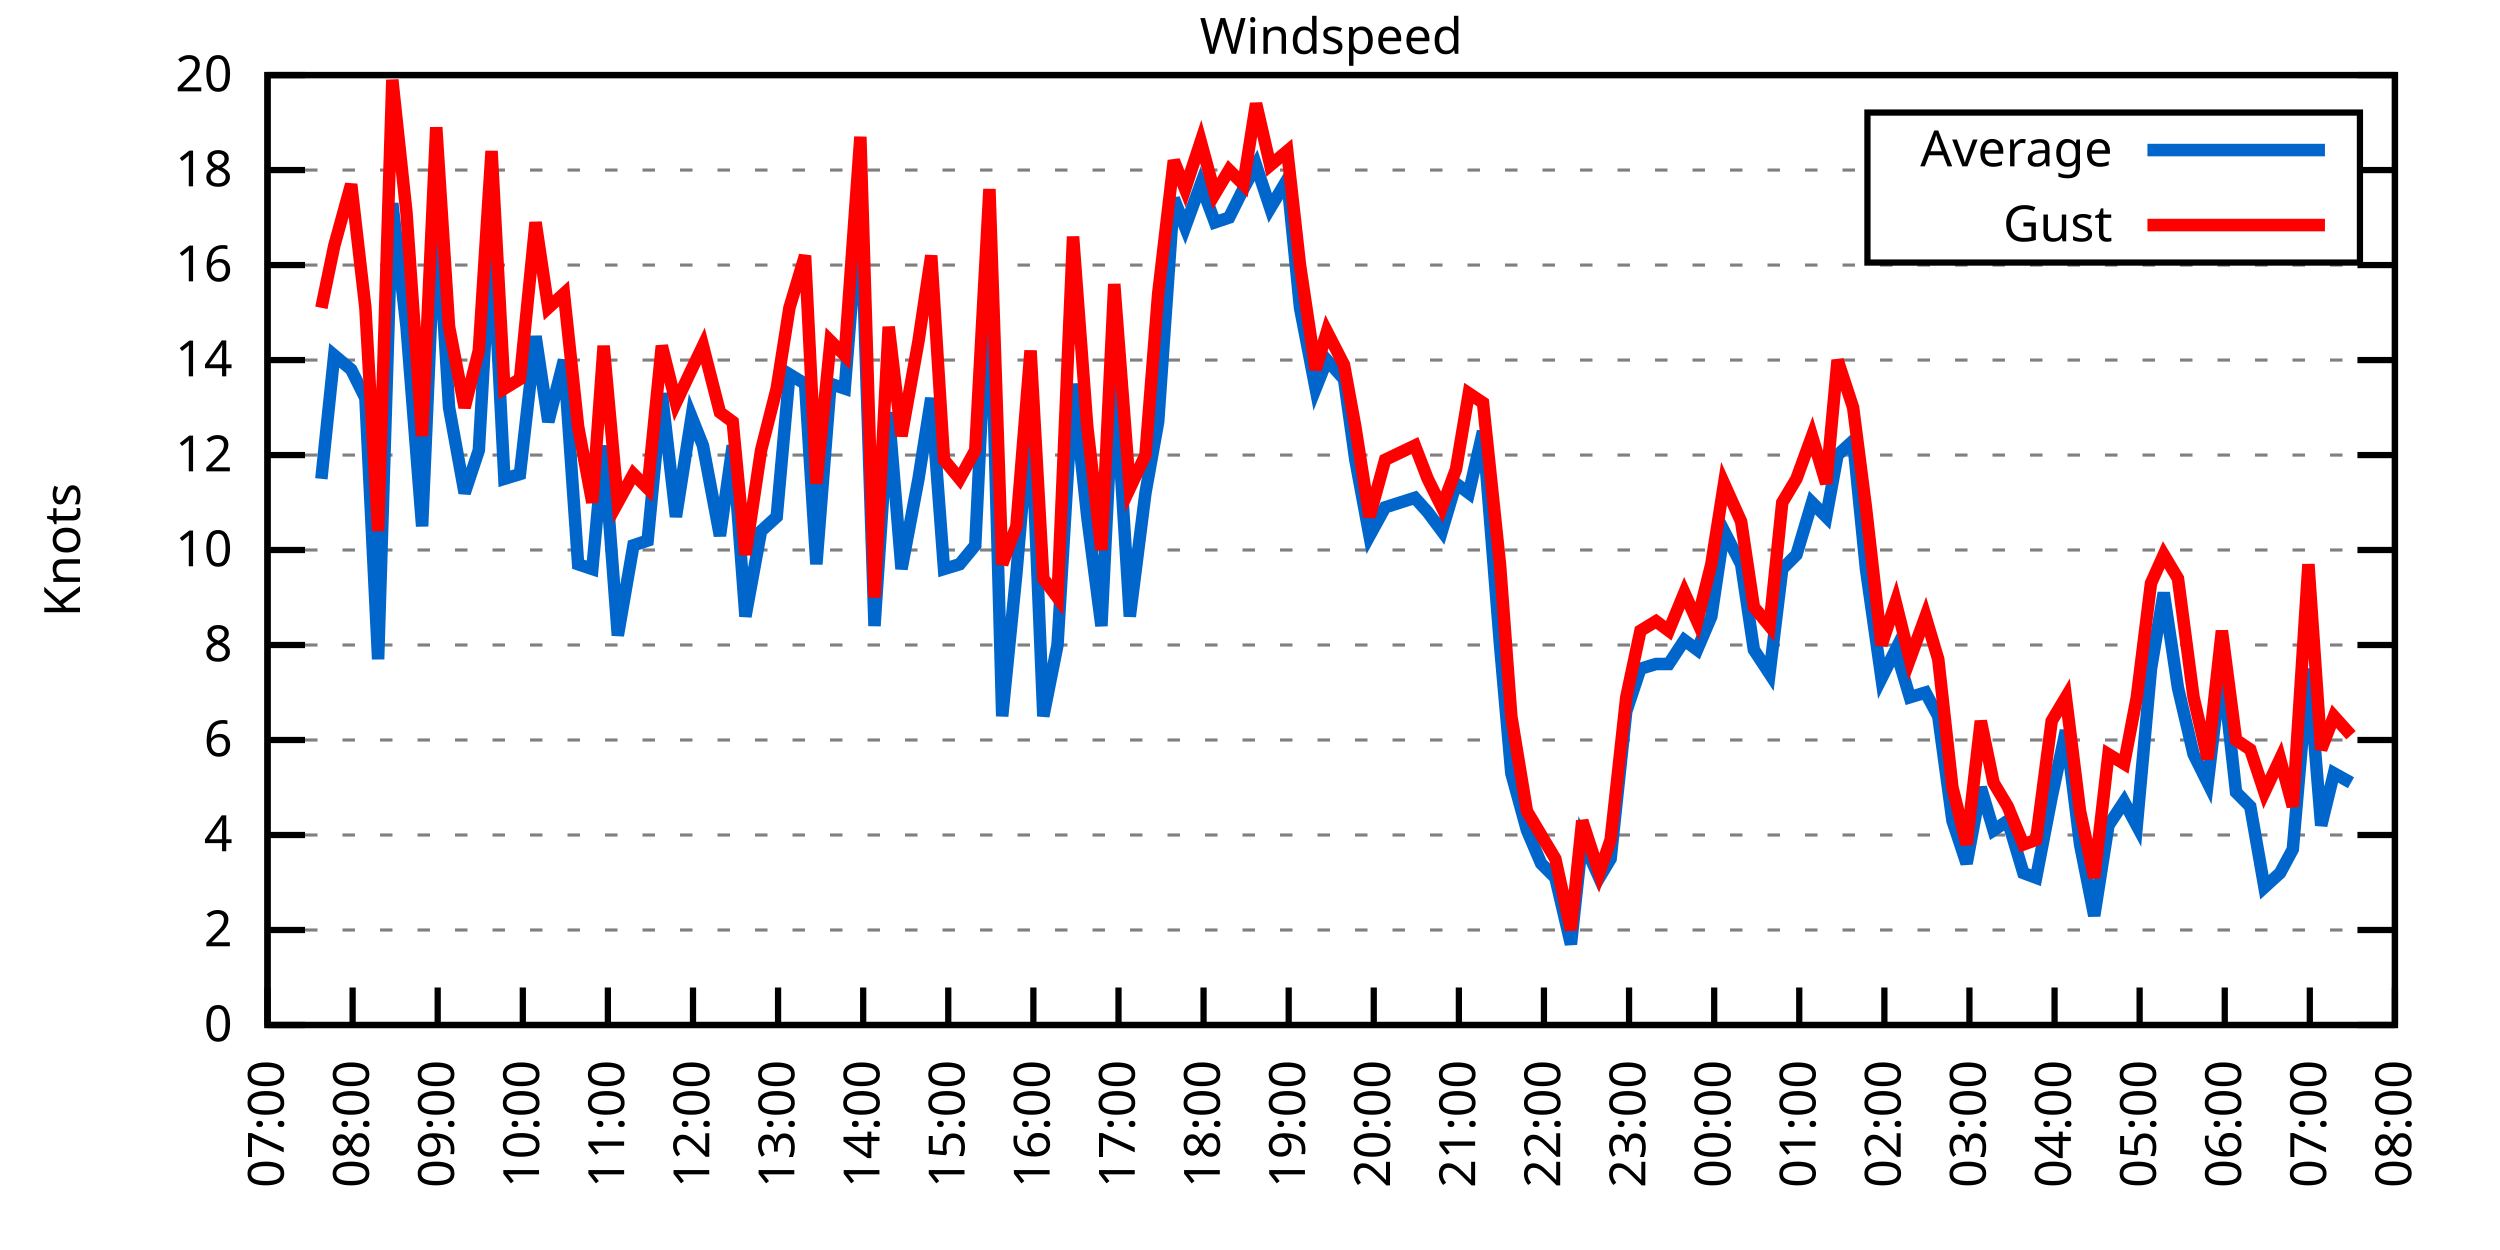
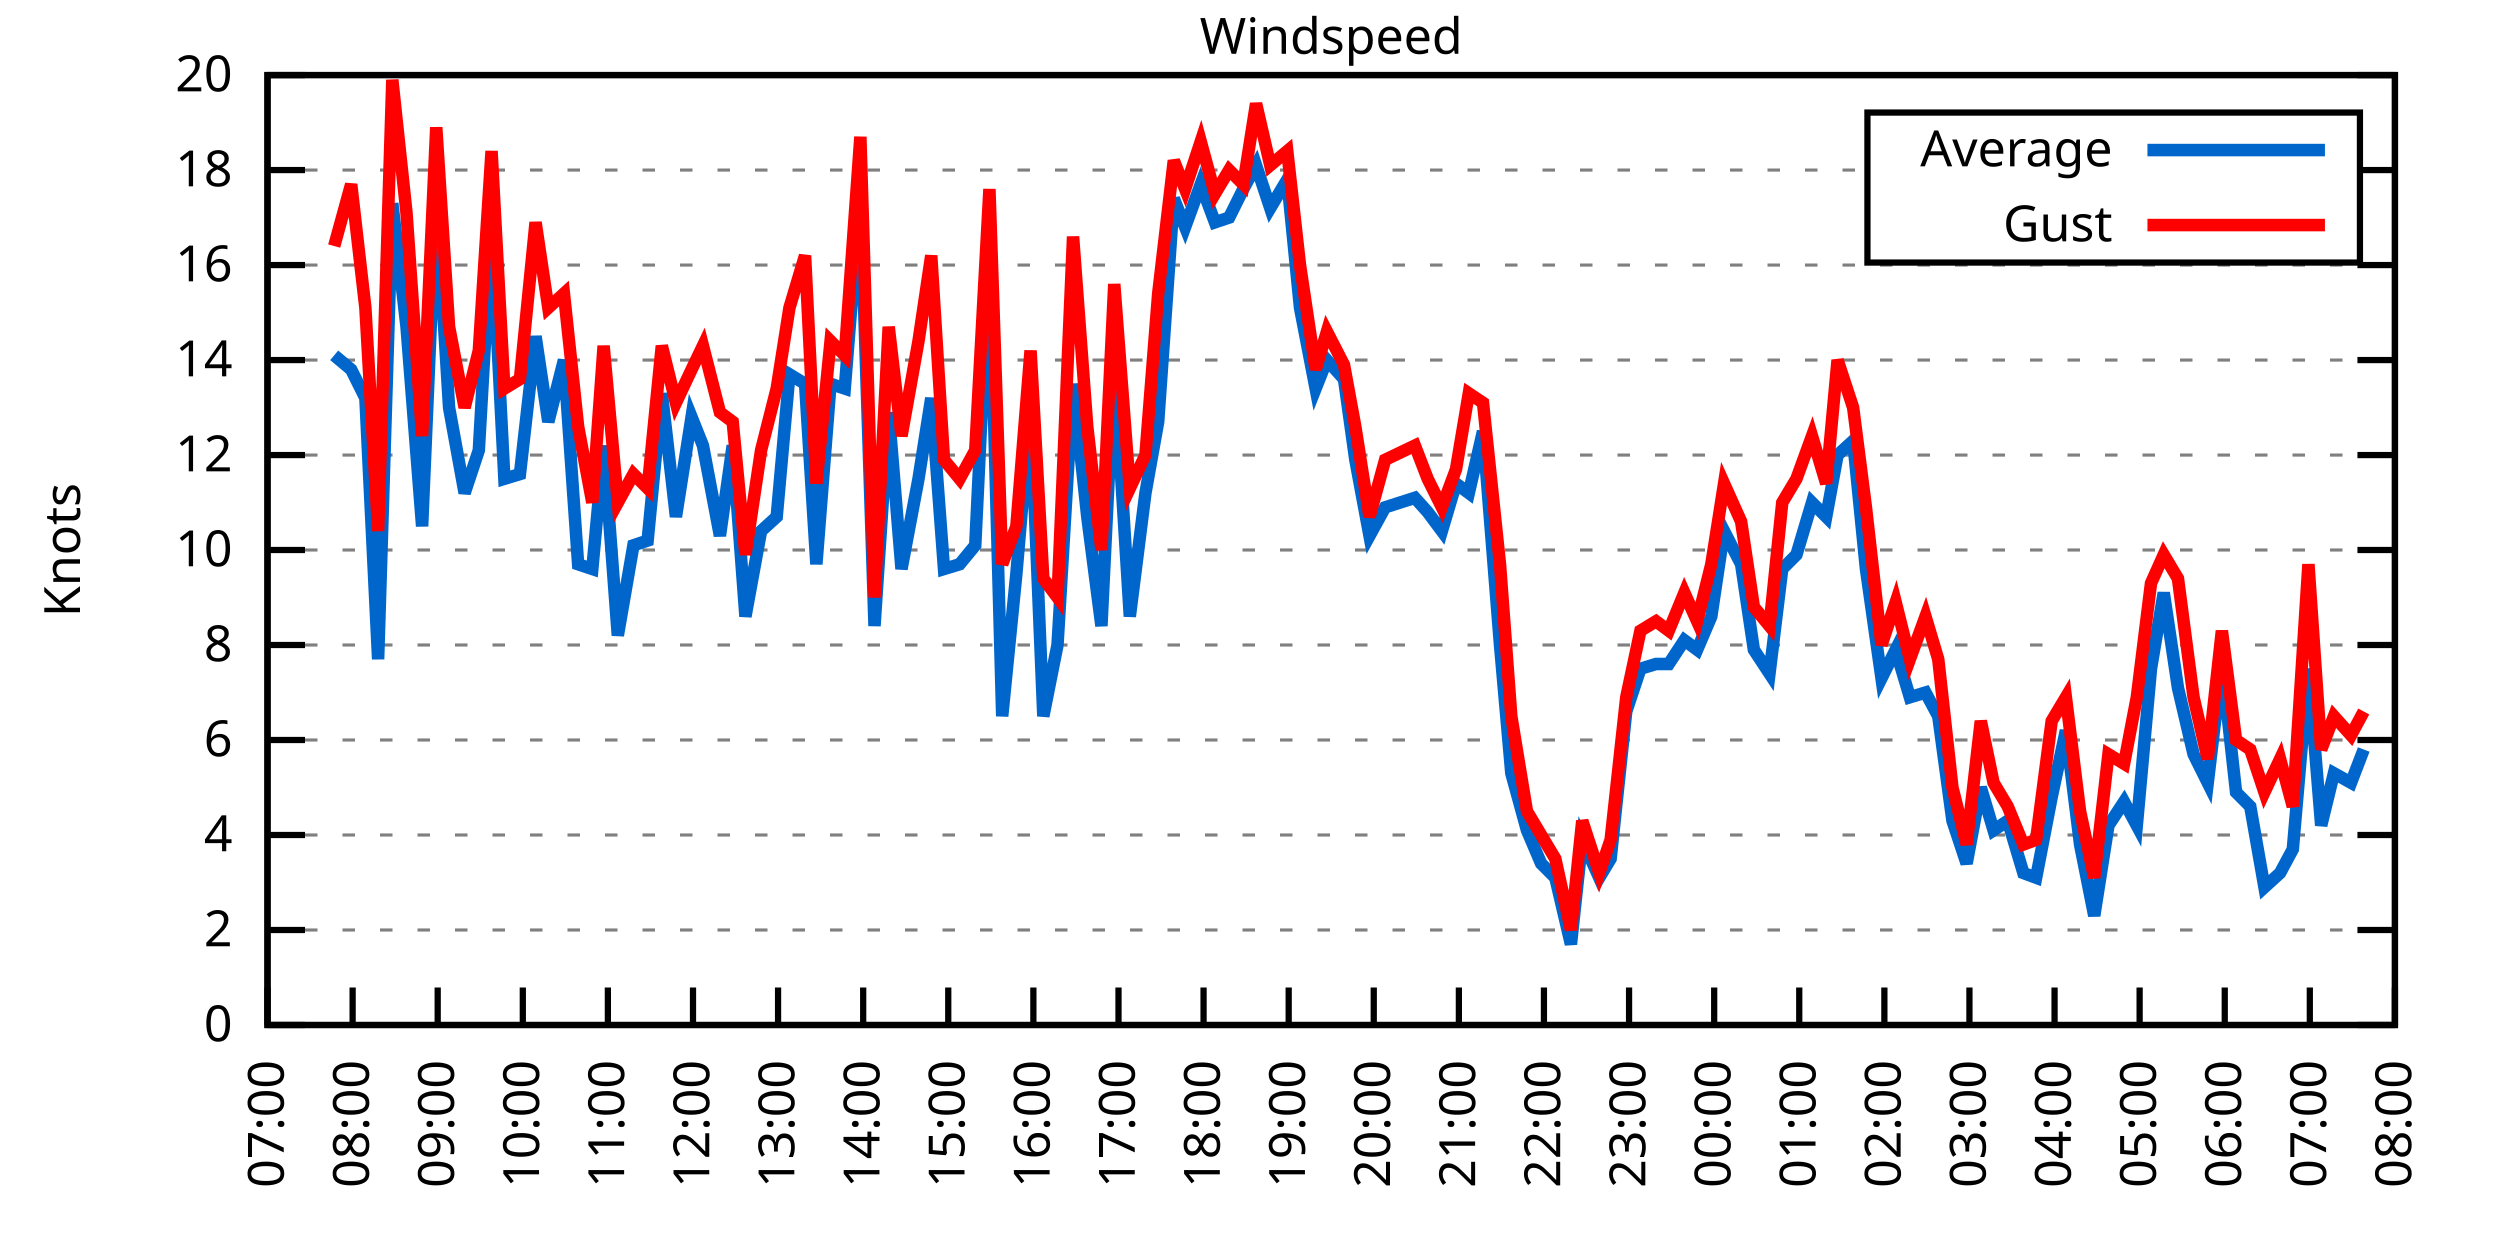
<svg xmlns="http://www.w3.org/2000/svg" xmlns:xlink="http://www.w3.org/1999/xlink" width="400" height="200" viewBox="0 0 400 200">
  <g id="gnuplot_canvas">
    <rect x="0" y="0" width="400" height="200" fill="none" />
    <defs>
      <circle id="gpDot" r="0.5" stroke-width="0.5" stroke="currentColor" />
      <path id="gpPt0" stroke-width="0.333" stroke="currentColor" d="M-1,0 h2 M0,-1 v2" />
      <path id="gpPt1" stroke-width="0.333" stroke="currentColor" d="M-1,-1 L1,1 M1,-1 L-1,1" />
      <path id="gpPt2" stroke-width="0.333" stroke="currentColor" d="M-1,0 L1,0 M0,-1 L0,1 M-1,-1 L1,1 M-1,1 L1,-1" />
      <rect id="gpPt3" stroke-width="0.333" stroke="currentColor" x="-1" y="-1" width="2" height="2" />
      <rect id="gpPt4" stroke-width="0.333" stroke="currentColor" fill="currentColor" x="-1" y="-1" width="2" height="2" />
      <circle id="gpPt5" stroke-width="0.333" stroke="currentColor" cx="0" cy="0" r="1" />
      <use xlink:href="#gpPt5" id="gpPt6" fill="currentColor" stroke="none" />
      <path id="gpPt7" stroke-width="0.333" stroke="currentColor" d="M0,-1.33 L-1.33,0.67 L1.33,0.67 z" />
      <use xlink:href="#gpPt7" id="gpPt8" fill="currentColor" stroke="none" />
      <use xlink:href="#gpPt7" id="gpPt9" stroke="currentColor" transform="rotate(180)" />
      <use xlink:href="#gpPt9" id="gpPt10" fill="currentColor" stroke="none" />
      <use xlink:href="#gpPt3" id="gpPt11" stroke="currentColor" transform="rotate(45)" />
      <use xlink:href="#gpPt11" id="gpPt12" fill="currentColor" stroke="none" />
      <path id="gpPt13" stroke-width="0.333" stroke="currentColor" d="M0,1.330 L1.265,0.411 L0.782,-1.067 L-0.782,-1.076 L-1.265,0.411 z" />
      <use xlink:href="#gpPt13" id="gpPt14" fill="currentColor" stroke="none" />
      <filter id="textbox" filterUnits="objectBoundingBox" x="0" y="0" height="1" width="1">
        <feFlood flood-color="white" flood-opacity="1" result="bgnd" />
        <feComposite in="SourceGraphic" in2="bgnd" operator="atop" />
      </filter>
      <filter id="greybox" filterUnits="objectBoundingBox" x="0" y="0" height="1" width="1">
        <feFlood flood-color="lightgrey" flood-opacity="1" result="grey" />
        <feComposite in="SourceGraphic" in2="grey" operator="atop" />
      </filter>
    </defs>
    <g fill="none" color="white" stroke="currentColor" stroke-width="1.00" stroke-linecap="butt" stroke-linejoin="miter">
</g>
    <g fill="none" color="black" stroke="currentColor" stroke-width="1.00" stroke-linecap="butt" stroke-linejoin="miter">
      <g stroke="none" shape-rendering="crispEdges">
        <polygon fill="rgb(255, 255, 255)" points="42.80,164.00 383.18,164.00 383.18,12.02 42.80,12.02 " />
      </g>
    </g>
    <g fill="none" color="black" stroke="currentColor" stroke-width="1.00" stroke-linecap="butt" stroke-linejoin="miter">
</g>
    <g fill="none" color="black" stroke="black" stroke-width="0.50" stroke-linecap="butt" stroke-linejoin="miter">
</g>
    <g fill="none" color="gray" stroke="currentColor" stroke-width="0.50" stroke-linecap="butt" stroke-linejoin="miter">
      <path stroke="gray" stroke-dasharray="2,4" class="gridline" d="M42.80,164.00 L383.19,164.00  " />
    </g>
    <g fill="none" color="gray" stroke="gray" stroke-width="1.00" stroke-linecap="butt" stroke-linejoin="miter">
</g>
    <g fill="none" color="black" stroke="currentColor" stroke-width="1.00" stroke-linecap="butt" stroke-linejoin="miter">
      <path stroke="black" d="M42.80,164.00 L48.80,164.00 M383.19,164.00 L377.19,164.00  " />
      <g transform="translate(37.20,166.60)" stroke="none" fill="black" font-family="Sans" font-size="8.00" text-anchor="end">
        <text>
          <tspan font-family="Sans"> 0</tspan>
        </text>
      </g>
    </g>
    <g fill="none" color="black" stroke="currentColor" stroke-width="1.00" stroke-linecap="butt" stroke-linejoin="miter">
</g>
    <g fill="none" color="black" stroke="black" stroke-width="0.50" stroke-linecap="butt" stroke-linejoin="miter">
</g>
    <g fill="none" color="gray" stroke="currentColor" stroke-width="0.50" stroke-linecap="butt" stroke-linejoin="miter">
      <path stroke="gray" stroke-dasharray="2,4" class="gridline" d="M42.80,148.80 L383.19,148.80  " />
    </g>
    <g fill="none" color="gray" stroke="gray" stroke-width="1.00" stroke-linecap="butt" stroke-linejoin="miter">
</g>
    <g fill="none" color="black" stroke="currentColor" stroke-width="1.00" stroke-linecap="butt" stroke-linejoin="miter">
      <path stroke="black" d="M42.80,148.80 L48.80,148.80 M383.19,148.80 L377.19,148.80  " />
      <g transform="translate(37.20,151.40)" stroke="none" fill="black" font-family="Sans" font-size="8.00" text-anchor="end">
        <text>
          <tspan font-family="Sans"> 2</tspan>
        </text>
      </g>
    </g>
    <g fill="none" color="black" stroke="currentColor" stroke-width="1.00" stroke-linecap="butt" stroke-linejoin="miter">
</g>
    <g fill="none" color="black" stroke="black" stroke-width="0.50" stroke-linecap="butt" stroke-linejoin="miter">
</g>
    <g fill="none" color="gray" stroke="currentColor" stroke-width="0.50" stroke-linecap="butt" stroke-linejoin="miter">
      <path stroke="gray" stroke-dasharray="2,4" class="gridline" d="M42.80,133.60 L383.19,133.60  " />
    </g>
    <g fill="none" color="gray" stroke="gray" stroke-width="1.00" stroke-linecap="butt" stroke-linejoin="miter">
</g>
    <g fill="none" color="black" stroke="currentColor" stroke-width="1.00" stroke-linecap="butt" stroke-linejoin="miter">
      <path stroke="black" d="M42.80,133.60 L48.80,133.60 M383.19,133.60 L377.19,133.60  " />
      <g transform="translate(37.20,136.20)" stroke="none" fill="black" font-family="Sans" font-size="8.00" text-anchor="end">
        <text>
          <tspan font-family="Sans"> 4</tspan>
        </text>
      </g>
    </g>
    <g fill="none" color="black" stroke="currentColor" stroke-width="1.00" stroke-linecap="butt" stroke-linejoin="miter">
</g>
    <g fill="none" color="black" stroke="black" stroke-width="0.50" stroke-linecap="butt" stroke-linejoin="miter">
</g>
    <g fill="none" color="gray" stroke="currentColor" stroke-width="0.50" stroke-linecap="butt" stroke-linejoin="miter">
      <path stroke="gray" stroke-dasharray="2,4" class="gridline" d="M42.80,118.40 L383.19,118.40  " />
    </g>
    <g fill="none" color="gray" stroke="gray" stroke-width="1.00" stroke-linecap="butt" stroke-linejoin="miter">
</g>
    <g fill="none" color="black" stroke="currentColor" stroke-width="1.00" stroke-linecap="butt" stroke-linejoin="miter">
      <path stroke="black" d="M42.80,118.40 L48.80,118.40 M383.19,118.40 L377.19,118.40  " />
      <g transform="translate(37.20,121.00)" stroke="none" fill="black" font-family="Sans" font-size="8.00" text-anchor="end">
        <text>
          <tspan font-family="Sans"> 6</tspan>
        </text>
      </g>
    </g>
    <g fill="none" color="black" stroke="currentColor" stroke-width="1.00" stroke-linecap="butt" stroke-linejoin="miter">
</g>
    <g fill="none" color="black" stroke="black" stroke-width="0.50" stroke-linecap="butt" stroke-linejoin="miter">
</g>
    <g fill="none" color="gray" stroke="currentColor" stroke-width="0.50" stroke-linecap="butt" stroke-linejoin="miter">
      <path stroke="gray" stroke-dasharray="2,4" class="gridline" d="M42.80,103.20 L383.19,103.20  " />
    </g>
    <g fill="none" color="gray" stroke="gray" stroke-width="1.00" stroke-linecap="butt" stroke-linejoin="miter">
</g>
    <g fill="none" color="black" stroke="currentColor" stroke-width="1.00" stroke-linecap="butt" stroke-linejoin="miter">
      <path stroke="black" d="M42.80,103.20 L48.80,103.20 M383.19,103.20 L377.19,103.20  " />
      <g transform="translate(37.20,105.80)" stroke="none" fill="black" font-family="Sans" font-size="8.00" text-anchor="end">
        <text>
          <tspan font-family="Sans"> 8</tspan>
        </text>
      </g>
    </g>
    <g fill="none" color="black" stroke="currentColor" stroke-width="1.00" stroke-linecap="butt" stroke-linejoin="miter">
</g>
    <g fill="none" color="black" stroke="black" stroke-width="0.50" stroke-linecap="butt" stroke-linejoin="miter">
</g>
    <g fill="none" color="gray" stroke="currentColor" stroke-width="0.50" stroke-linecap="butt" stroke-linejoin="miter">
      <path stroke="gray" stroke-dasharray="2,4" class="gridline" d="M42.80,88.00 L383.19,88.00  " />
    </g>
    <g fill="none" color="gray" stroke="gray" stroke-width="1.00" stroke-linecap="butt" stroke-linejoin="miter">
</g>
    <g fill="none" color="black" stroke="currentColor" stroke-width="1.00" stroke-linecap="butt" stroke-linejoin="miter">
      <path stroke="black" d="M42.80,88.00 L48.80,88.00 M383.19,88.00 L377.19,88.00  " />
      <g transform="translate(37.20,90.60)" stroke="none" fill="black" font-family="Sans" font-size="8.00" text-anchor="end">
        <text>
          <tspan font-family="Sans"> 10</tspan>
        </text>
      </g>
    </g>
    <g fill="none" color="black" stroke="currentColor" stroke-width="1.00" stroke-linecap="butt" stroke-linejoin="miter">
</g>
    <g fill="none" color="black" stroke="black" stroke-width="0.50" stroke-linecap="butt" stroke-linejoin="miter">
</g>
    <g fill="none" color="gray" stroke="currentColor" stroke-width="0.50" stroke-linecap="butt" stroke-linejoin="miter">
      <path stroke="gray" stroke-dasharray="2,4" class="gridline" d="M42.80,72.81 L383.19,72.81  " />
    </g>
    <g fill="none" color="gray" stroke="gray" stroke-width="1.00" stroke-linecap="butt" stroke-linejoin="miter">
</g>
    <g fill="none" color="black" stroke="currentColor" stroke-width="1.00" stroke-linecap="butt" stroke-linejoin="miter">
      <path stroke="black" d="M42.80,72.81 L48.80,72.81 M383.19,72.81 L377.19,72.81  " />
      <g transform="translate(37.20,75.41)" stroke="none" fill="black" font-family="Sans" font-size="8.00" text-anchor="end">
        <text>
          <tspan font-family="Sans"> 12</tspan>
        </text>
      </g>
    </g>
    <g fill="none" color="black" stroke="currentColor" stroke-width="1.00" stroke-linecap="butt" stroke-linejoin="miter">
</g>
    <g fill="none" color="black" stroke="black" stroke-width="0.50" stroke-linecap="butt" stroke-linejoin="miter">
</g>
    <g fill="none" color="gray" stroke="currentColor" stroke-width="0.50" stroke-linecap="butt" stroke-linejoin="miter">
      <path stroke="gray" stroke-dasharray="2,4" class="gridline" d="M42.80,57.61 L383.19,57.61  " />
    </g>
    <g fill="none" color="gray" stroke="gray" stroke-width="1.00" stroke-linecap="butt" stroke-linejoin="miter">
</g>
    <g fill="none" color="black" stroke="currentColor" stroke-width="1.00" stroke-linecap="butt" stroke-linejoin="miter">
      <path stroke="black" d="M42.80,57.61 L48.80,57.61 M383.19,57.61 L377.19,57.61  " />
      <g transform="translate(37.20,60.21)" stroke="none" fill="black" font-family="Sans" font-size="8.00" text-anchor="end">
        <text>
          <tspan font-family="Sans"> 14</tspan>
        </text>
      </g>
    </g>
    <g fill="none" color="black" stroke="currentColor" stroke-width="1.00" stroke-linecap="butt" stroke-linejoin="miter">
</g>
    <g fill="none" color="black" stroke="black" stroke-width="0.50" stroke-linecap="butt" stroke-linejoin="miter">
</g>
    <g fill="none" color="gray" stroke="currentColor" stroke-width="0.50" stroke-linecap="butt" stroke-linejoin="miter">
      <path stroke="gray" stroke-dasharray="2,4" class="gridline" d="M42.80,42.41 L383.19,42.41  " />
    </g>
    <g fill="none" color="gray" stroke="gray" stroke-width="1.00" stroke-linecap="butt" stroke-linejoin="miter">
</g>
    <g fill="none" color="black" stroke="currentColor" stroke-width="1.00" stroke-linecap="butt" stroke-linejoin="miter">
      <path stroke="black" d="M42.80,42.41 L48.80,42.41 M383.19,42.41 L377.19,42.41  " />
      <g transform="translate(37.20,45.01)" stroke="none" fill="black" font-family="Sans" font-size="8.00" text-anchor="end">
        <text>
          <tspan font-family="Sans"> 16</tspan>
        </text>
      </g>
    </g>
    <g fill="none" color="black" stroke="currentColor" stroke-width="1.00" stroke-linecap="butt" stroke-linejoin="miter">
</g>
    <g fill="none" color="black" stroke="black" stroke-width="0.50" stroke-linecap="butt" stroke-linejoin="miter">
</g>
    <g fill="none" color="gray" stroke="currentColor" stroke-width="0.50" stroke-linecap="butt" stroke-linejoin="miter">
      <path stroke="gray" stroke-dasharray="2,4" class="gridline" d="M42.80,27.21 L298.79,27.21 M377.59,27.21 L383.19,27.21  " />
    </g>
    <g fill="none" color="gray" stroke="gray" stroke-width="1.00" stroke-linecap="butt" stroke-linejoin="miter">
</g>
    <g fill="none" color="black" stroke="currentColor" stroke-width="1.00" stroke-linecap="butt" stroke-linejoin="miter">
      <path stroke="black" d="M42.80,27.21 L48.80,27.21 M383.19,27.21 L377.19,27.21  " />
      <g transform="translate(37.20,29.81)" stroke="none" fill="black" font-family="Sans" font-size="8.00" text-anchor="end">
        <text>
          <tspan font-family="Sans"> 18</tspan>
        </text>
      </g>
    </g>
    <g fill="none" color="black" stroke="currentColor" stroke-width="1.00" stroke-linecap="butt" stroke-linejoin="miter">
</g>
    <g fill="none" color="black" stroke="black" stroke-width="0.50" stroke-linecap="butt" stroke-linejoin="miter">
</g>
    <g fill="none" color="gray" stroke="currentColor" stroke-width="0.50" stroke-linecap="butt" stroke-linejoin="miter">
      <path stroke="gray" stroke-dasharray="2,4" class="gridline" d="M42.80,12.01 L383.19,12.01  " />
    </g>
    <g fill="none" color="gray" stroke="gray" stroke-width="1.00" stroke-linecap="butt" stroke-linejoin="miter">
</g>
    <g fill="none" color="black" stroke="currentColor" stroke-width="1.00" stroke-linecap="butt" stroke-linejoin="miter">
      <path stroke="black" d="M42.80,12.01 L48.80,12.01 M383.19,12.01 L377.19,12.01  " />
      <g transform="translate(37.20,14.61)" stroke="none" fill="black" font-family="Sans" font-size="8.00" text-anchor="end">
        <text>
          <tspan font-family="Sans"> 20</tspan>
        </text>
      </g>
    </g>
    <g fill="none" color="black" stroke="currentColor" stroke-width="1.00" stroke-linecap="butt" stroke-linejoin="miter">
      <path stroke="black" d="M42.80,164.00 L42.80,158.00  " />
      <g transform="translate(45.40,169.60) rotate(270.00)" stroke="none" fill="black" font-family="Sans" font-size="8.00" text-anchor="end">
        <text>
          <tspan font-family="Sans">07:00</tspan>
        </text>
      </g>
    </g>
    <g fill="none" color="black" stroke="currentColor" stroke-width="1.00" stroke-linecap="butt" stroke-linejoin="miter">
      <path stroke="black" d="M56.42,164.00 L56.42,158.00  " />
      <g transform="translate(59.02,169.60) rotate(270.00)" stroke="none" fill="black" font-family="Sans" font-size="8.00" text-anchor="end">
        <text>
          <tspan font-family="Sans">08:00</tspan>
        </text>
      </g>
    </g>
    <g fill="none" color="black" stroke="currentColor" stroke-width="1.00" stroke-linecap="butt" stroke-linejoin="miter">
      <path stroke="black" d="M70.03,164.00 L70.03,158.00  " />
      <g transform="translate(72.63,169.60) rotate(270.00)" stroke="none" fill="black" font-family="Sans" font-size="8.00" text-anchor="end">
        <text>
          <tspan font-family="Sans">09:00</tspan>
        </text>
      </g>
    </g>
    <g fill="none" color="black" stroke="currentColor" stroke-width="1.00" stroke-linecap="butt" stroke-linejoin="miter">
      <path stroke="black" d="M83.65,164.00 L83.65,158.00  " />
      <g transform="translate(86.25,169.60) rotate(270.00)" stroke="none" fill="black" font-family="Sans" font-size="8.00" text-anchor="end">
        <text>
          <tspan font-family="Sans">10:00</tspan>
        </text>
      </g>
    </g>
    <g fill="none" color="black" stroke="currentColor" stroke-width="1.00" stroke-linecap="butt" stroke-linejoin="miter">
      <path stroke="black" d="M97.26,164.00 L97.26,158.00  " />
      <g transform="translate(99.86,169.60) rotate(270.00)" stroke="none" fill="black" font-family="Sans" font-size="8.00" text-anchor="end">
        <text>
          <tspan font-family="Sans">11:00</tspan>
        </text>
      </g>
    </g>
    <g fill="none" color="black" stroke="currentColor" stroke-width="1.00" stroke-linecap="butt" stroke-linejoin="miter">
      <path stroke="black" d="M110.88,164.00 L110.88,158.00  " />
      <g transform="translate(113.48,169.60) rotate(270.00)" stroke="none" fill="black" font-family="Sans" font-size="8.00" text-anchor="end">
        <text>
          <tspan font-family="Sans">12:00</tspan>
        </text>
      </g>
    </g>
    <g fill="none" color="black" stroke="currentColor" stroke-width="1.00" stroke-linecap="butt" stroke-linejoin="miter">
      <path stroke="black" d="M124.49,164.00 L124.49,158.00  " />
      <g transform="translate(127.09,169.60) rotate(270.00)" stroke="none" fill="black" font-family="Sans" font-size="8.00" text-anchor="end">
        <text>
          <tspan font-family="Sans">13:00</tspan>
        </text>
      </g>
    </g>
    <g fill="none" color="black" stroke="currentColor" stroke-width="1.00" stroke-linecap="butt" stroke-linejoin="miter">
      <path stroke="black" d="M138.11,164.00 L138.11,158.00  " />
      <g transform="translate(140.71,169.60) rotate(270.00)" stroke="none" fill="black" font-family="Sans" font-size="8.00" text-anchor="end">
        <text>
          <tspan font-family="Sans">14:00</tspan>
        </text>
      </g>
    </g>
    <g fill="none" color="black" stroke="currentColor" stroke-width="1.00" stroke-linecap="butt" stroke-linejoin="miter">
      <path stroke="black" d="M151.72,164.00 L151.72,158.00  " />
      <g transform="translate(154.32,169.60) rotate(270.00)" stroke="none" fill="black" font-family="Sans" font-size="8.00" text-anchor="end">
        <text>
          <tspan font-family="Sans">15:00</tspan>
        </text>
      </g>
    </g>
    <g fill="none" color="black" stroke="currentColor" stroke-width="1.00" stroke-linecap="butt" stroke-linejoin="miter">
      <path stroke="black" d="M165.34,164.00 L165.34,158.00  " />
      <g transform="translate(167.94,169.60) rotate(270.00)" stroke="none" fill="black" font-family="Sans" font-size="8.00" text-anchor="end">
        <text>
          <tspan font-family="Sans">16:00</tspan>
        </text>
      </g>
    </g>
    <g fill="none" color="black" stroke="currentColor" stroke-width="1.00" stroke-linecap="butt" stroke-linejoin="miter">
      <path stroke="black" d="M178.96,164.00 L178.96,158.00  " />
      <g transform="translate(181.56,169.60) rotate(270.00)" stroke="none" fill="black" font-family="Sans" font-size="8.00" text-anchor="end">
        <text>
          <tspan font-family="Sans">17:00</tspan>
        </text>
      </g>
    </g>
    <g fill="none" color="black" stroke="currentColor" stroke-width="1.00" stroke-linecap="butt" stroke-linejoin="miter">
      <path stroke="black" d="M192.57,164.00 L192.57,158.00  " />
      <g transform="translate(195.17,169.60) rotate(270.00)" stroke="none" fill="black" font-family="Sans" font-size="8.00" text-anchor="end">
        <text>
          <tspan font-family="Sans">18:00</tspan>
        </text>
      </g>
    </g>
    <g fill="none" color="black" stroke="currentColor" stroke-width="1.00" stroke-linecap="butt" stroke-linejoin="miter">
      <path stroke="black" d="M206.19,164.00 L206.19,158.00  " />
      <g transform="translate(208.79,169.60) rotate(270.00)" stroke="none" fill="black" font-family="Sans" font-size="8.00" text-anchor="end">
        <text>
          <tspan font-family="Sans">19:00</tspan>
        </text>
      </g>
    </g>
    <g fill="none" color="black" stroke="currentColor" stroke-width="1.00" stroke-linecap="butt" stroke-linejoin="miter">
      <path stroke="black" d="M219.80,164.00 L219.80,158.00  " />
      <g transform="translate(222.40,169.60) rotate(270.00)" stroke="none" fill="black" font-family="Sans" font-size="8.00" text-anchor="end">
        <text>
          <tspan font-family="Sans">20:00</tspan>
        </text>
      </g>
    </g>
    <g fill="none" color="black" stroke="currentColor" stroke-width="1.00" stroke-linecap="butt" stroke-linejoin="miter">
      <path stroke="black" d="M233.42,164.00 L233.42,158.00  " />
      <g transform="translate(236.02,169.60) rotate(270.00)" stroke="none" fill="black" font-family="Sans" font-size="8.00" text-anchor="end">
        <text>
          <tspan font-family="Sans">21:00</tspan>
        </text>
      </g>
    </g>
    <g fill="none" color="black" stroke="currentColor" stroke-width="1.00" stroke-linecap="butt" stroke-linejoin="miter">
      <path stroke="black" d="M247.03,164.00 L247.03,158.00  " />
      <g transform="translate(249.63,169.60) rotate(270.00)" stroke="none" fill="black" font-family="Sans" font-size="8.00" text-anchor="end">
        <text>
          <tspan font-family="Sans">22:00</tspan>
        </text>
      </g>
    </g>
    <g fill="none" color="black" stroke="currentColor" stroke-width="1.00" stroke-linecap="butt" stroke-linejoin="miter">
      <path stroke="black" d="M260.65,164.00 L260.65,158.00  " />
      <g transform="translate(263.25,169.60) rotate(270.00)" stroke="none" fill="black" font-family="Sans" font-size="8.00" text-anchor="end">
        <text>
          <tspan font-family="Sans">23:00</tspan>
        </text>
      </g>
    </g>
    <g fill="none" color="black" stroke="currentColor" stroke-width="1.00" stroke-linecap="butt" stroke-linejoin="miter">
      <path stroke="black" d="M274.27,164.00 L274.27,158.00  " />
      <g transform="translate(276.87,169.60) rotate(270.00)" stroke="none" fill="black" font-family="Sans" font-size="8.00" text-anchor="end">
        <text>
          <tspan font-family="Sans">00:00</tspan>
        </text>
      </g>
    </g>
    <g fill="none" color="black" stroke="currentColor" stroke-width="1.00" stroke-linecap="butt" stroke-linejoin="miter">
      <path stroke="black" d="M287.88,164.00 L287.88,158.00  " />
      <g transform="translate(290.48,169.60) rotate(270.00)" stroke="none" fill="black" font-family="Sans" font-size="8.00" text-anchor="end">
        <text>
          <tspan font-family="Sans">01:00</tspan>
        </text>
      </g>
    </g>
    <g fill="none" color="black" stroke="currentColor" stroke-width="1.00" stroke-linecap="butt" stroke-linejoin="miter">
      <path stroke="black" d="M301.50,164.00 L301.50,158.00  " />
      <g transform="translate(304.10,169.60) rotate(270.00)" stroke="none" fill="black" font-family="Sans" font-size="8.00" text-anchor="end">
        <text>
          <tspan font-family="Sans">02:00</tspan>
        </text>
      </g>
    </g>
    <g fill="none" color="black" stroke="currentColor" stroke-width="1.00" stroke-linecap="butt" stroke-linejoin="miter">
      <path stroke="black" d="M315.11,164.00 L315.11,158.00  " />
      <g transform="translate(317.71,169.60) rotate(270.00)" stroke="none" fill="black" font-family="Sans" font-size="8.00" text-anchor="end">
        <text>
          <tspan font-family="Sans">03:00</tspan>
        </text>
      </g>
    </g>
    <g fill="none" color="black" stroke="currentColor" stroke-width="1.00" stroke-linecap="butt" stroke-linejoin="miter">
      <path stroke="black" d="M328.73,164.00 L328.73,158.00  " />
      <g transform="translate(331.33,169.60) rotate(270.00)" stroke="none" fill="black" font-family="Sans" font-size="8.00" text-anchor="end">
        <text>
          <tspan font-family="Sans">04:00</tspan>
        </text>
      </g>
    </g>
    <g fill="none" color="black" stroke="currentColor" stroke-width="1.00" stroke-linecap="butt" stroke-linejoin="miter">
      <path stroke="black" d="M342.34,164.00 L342.34,158.00  " />
      <g transform="translate(344.94,169.60) rotate(270.00)" stroke="none" fill="black" font-family="Sans" font-size="8.00" text-anchor="end">
        <text>
          <tspan font-family="Sans">05:00</tspan>
        </text>
      </g>
    </g>
    <g fill="none" color="black" stroke="currentColor" stroke-width="1.00" stroke-linecap="butt" stroke-linejoin="miter">
      <path stroke="black" d="M355.96,164.00 L355.96,158.00  " />
      <g transform="translate(358.56,169.60) rotate(270.00)" stroke="none" fill="black" font-family="Sans" font-size="8.00" text-anchor="end">
        <text>
          <tspan font-family="Sans">06:00</tspan>
        </text>
      </g>
    </g>
    <g fill="none" color="black" stroke="currentColor" stroke-width="1.00" stroke-linecap="butt" stroke-linejoin="miter">
      <path stroke="black" d="M369.57,164.00 L369.57,158.00  " />
      <g transform="translate(372.17,169.60) rotate(270.00)" stroke="none" fill="black" font-family="Sans" font-size="8.00" text-anchor="end">
        <text>
          <tspan font-family="Sans">07:00</tspan>
        </text>
      </g>
    </g>
    <g fill="none" color="black" stroke="currentColor" stroke-width="1.00" stroke-linecap="butt" stroke-linejoin="miter">
      <path stroke="black" d="M383.19,164.00 L383.19,158.00  " />
      <g transform="translate(385.79,169.60) rotate(270.00)" stroke="none" fill="black" font-family="Sans" font-size="8.00" text-anchor="end">
        <text>
          <tspan font-family="Sans">08:00</tspan>
        </text>
      </g>
    </g>
    <g fill="none" color="black" stroke="currentColor" stroke-width="1.00" stroke-linecap="butt" stroke-linejoin="miter">
</g>
    <g fill="none" color="black" stroke="currentColor" stroke-width="1.00" stroke-linecap="butt" stroke-linejoin="miter">
      <path stroke="black" d="M42.80,12.01 L42.80,164.00 L383.19,164.00 L383.19,12.01 L42.80,12.01 Z  " />
    </g>
    <g fill="none" color="black" stroke="currentColor" stroke-width="1.00" stroke-linecap="butt" stroke-linejoin="miter">
</g>
    <g fill="none" color="black" stroke="currentColor" stroke-width="1.00" stroke-linecap="butt" stroke-linejoin="miter">
      <path stroke="black" d="M298.79,42.01 L298.79,18.01 L377.59,18.01 L377.59,42.01 L298.79,42.01 Z  " />
    </g>
    <g id="Windspeed_plot_1">
      <g fill="none" color="white" stroke="black" stroke-width="2.00" stroke-linecap="butt" stroke-linejoin="miter">
</g>
      <g fill="none" color="black" stroke="currentColor" stroke-width="2.00" stroke-linecap="butt" stroke-linejoin="miter">
        <g transform="translate(337.99,26.61)" stroke="none" fill="black" font-family="Sans" font-size="8.00" text-anchor="end">
          <text>
            <tspan font-family="Sans">Average</tspan>
          </text>
        </g>
      </g>
      <g fill="none" color="black" stroke="currentColor" stroke-width="2.00" stroke-linecap="butt" stroke-linejoin="miter">
-         <path stroke="rgb(  0, 102, 204)" d="M343.59,24.01 L371.99,24.01 M51.42,76.61 L53.47,56.85 L56.19,59.13 L58.46,63.69 L60.50,105.48 L62.77,32.53   L65.04,52.29 L67.54,84.21 L69.80,31.77 L71.85,65.21 L74.34,78.89 L76.61,72.05 L78.65,36.33 L80.70,76.61   L83.19,75.85 L85.69,53.81 L87.73,67.49 L90.23,57.61 L92.50,90.28 L94.77,91.04 L96.58,71.29 L98.85,101.68   L101.35,87.25 L103.62,86.49 L105.89,62.93 L108.15,82.69 L110.65,66.73 L112.47,71.29 L115.19,85.73 L117.23,71.29   L119.27,98.64 L121.77,84.97 L124.27,82.69 L126.31,59.89 L128.81,61.41 L130.62,90.28 L132.89,61.41 L135.16,62.17   L137.66,31.01 L139.92,100.16 L142.19,65.97 L144.24,91.04 L146.96,76.61 L149.00,63.69 L151.04,91.04 L153.54,90.28   L156.04,87.25 L158.31,40.13 L160.35,114.60 L162.62,91.80 L164.89,65.21 L166.93,114.60 L169.20,103.20 L171.69,61.41   L173.96,82.69 L176.23,100.16 L178.28,58.37 L180.77,98.64 L183.27,78.89 L185.31,67.49 L187.81,31.77 L189.62,36.33   L192.12,29.49 L194.39,35.57 L196.66,34.81 L198.93,30.25 L200.97,26.45 L203.24,33.29 L205.96,28.73 L208.00,49.25   L210.50,62.17 L212.31,57.61 L215.04,60.65 L216.85,73.57 L219.12,85.73 L221.62,81.17 L226.38,79.65 L228.43,81.93   L230.70,84.97 L232.96,77.37 L235.01,78.89 L237.28,69.01 L240.00,103.20 L241.81,123.72 L244.31,132.84 L246.58,138.16   L248.85,140.44 L251.35,151.08 L253.16,134.36 L255.88,140.44 L257.70,137.40 L260.20,113.84 L262.47,107.00 L264.96,106.24   L267.00,106.24 L269.50,102.44 L271.54,103.96 L273.81,98.64 L275.85,84.97 L278.58,90.28 L280.62,103.96 L283.12,107.76   L285.16,91.04 L287.43,88.76 L289.92,80.41 L292.19,82.69 L294.01,72.81 L296.50,70.53 L298.55,91.04 L301.04,108.52   L303.31,103.96 L305.58,111.56 L308.08,110.80 L310.12,114.60 L312.39,131.32 L314.66,138.16 L316.93,126.00 L318.97,132.84   L321.24,131.32 L323.74,139.68 L325.78,140.44 L328.27,127.52 L330.54,116.88 L332.81,135.12 L335.08,146.52 L337.35,132.08   L339.85,128.28 L341.89,132.08 L344.16,107.00 L346.20,94.84 L348.47,110.04 L350.97,120.68 L353.24,125.24 L355.50,106.24   L357.77,126.76 L360.04,129.04 L362.31,141.96 L364.81,139.68 L366.85,135.88 L369.35,107.00 L371.39,132.08 L373.43,123.72   L376.16,125.24  " />
+         <path stroke="rgb(  0, 102, 204)" d="M343.59,24.01 L371.99,24.01 M53.47,56.85 L56.19,59.13 L58.46,63.69 L60.50,105.48 L62.77,32.53 L65.04,52.29   L67.54,84.21 L69.80,31.77 L71.85,65.21 L74.34,78.89 L76.61,72.05 L78.65,36.33 L80.70,76.61 L83.19,75.85   L85.69,53.81 L87.73,67.49 L90.23,57.61 L92.50,90.28 L94.77,91.04 L96.58,71.29 L98.85,101.68 L101.35,87.25   L103.62,86.49 L105.89,62.93 L108.15,82.69 L110.65,66.73 L112.47,71.29 L115.19,85.73 L117.23,71.29 L119.27,98.64   L121.77,84.97 L124.27,82.69 L126.31,59.89 L128.81,61.41 L130.62,90.28 L132.89,61.41 L135.16,62.17 L137.66,31.01   L139.92,100.16 L142.19,65.97 L144.24,91.04 L146.96,76.61 L149.00,63.69 L151.04,91.04 L153.54,90.28 L156.04,87.25   L158.31,40.13 L160.35,114.60 L162.62,91.80 L164.89,65.21 L166.93,114.60 L169.20,103.20 L171.69,61.41 L173.96,82.69   L176.23,100.16 L178.28,58.37 L180.77,98.64 L183.27,78.89 L185.31,67.49 L187.81,31.77 L189.62,36.33 L192.12,29.49   L194.39,35.57 L196.66,34.81 L198.93,30.25 L200.97,26.45 L203.24,33.29 L205.96,28.73 L208.00,49.25 L210.50,62.17   L212.31,57.61 L215.04,60.65 L216.85,73.57 L219.12,85.73 L221.62,81.17 L226.38,79.65 L228.43,81.93 L230.70,84.97   L232.96,77.37 L235.01,78.89 L237.28,69.01 L240.00,103.20 L241.81,123.72 L244.31,132.84 L246.58,138.16 L248.85,140.44   L251.35,151.08 L253.16,134.36 L255.88,140.44 L257.70,137.40 L260.20,113.84 L262.47,107.00 L264.96,106.24 L267.00,106.24   L269.50,102.44 L271.54,103.96 L273.81,98.64 L275.85,84.97 L278.58,90.28 L280.62,103.96 L283.12,107.76 L285.16,91.04   L287.43,88.76 L289.92,80.41 L292.19,82.69 L294.01,72.81 L296.50,70.53 L298.55,91.04 L301.04,108.52 L303.31,103.96   L305.58,111.56 L308.08,110.80 L310.12,114.60 L312.39,131.32 L314.66,138.16 L316.93,126.00 L318.97,132.84 L321.24,131.32   L323.74,139.68 L325.78,140.44 L328.27,127.52 L330.54,116.88 L332.81,135.12 L335.08,146.52 L337.35,132.08 L339.85,128.28   L341.89,132.08 L344.16,107.00 L346.20,94.84 L348.47,110.04 L350.97,120.68 L353.24,125.24 L355.50,106.24 L357.77,126.76   L360.04,129.04 L362.31,141.96 L364.81,139.68 L366.85,135.88 L369.35,107.00 L371.39,132.08 L373.43,123.72 L376.16,125.24   L378.20,119.92  " />
      </g>
    </g>
    <g id="Windspeed_plot_2">
      <g fill="none" color="black" stroke="currentColor" stroke-width="2.00" stroke-linecap="butt" stroke-linejoin="miter">
        <g transform="translate(337.99,38.61)" stroke="none" fill="black" font-family="Sans" font-size="8.00" text-anchor="end">
          <text>
            <tspan font-family="Sans">Gust</tspan>
          </text>
        </g>
      </g>
      <g fill="none" color="black" stroke="currentColor" stroke-width="2.00" stroke-linecap="butt" stroke-linejoin="miter">
-         <path stroke="rgb(255,   0,   0)" d="M343.59,36.01 L371.99,36.01 M51.42,49.25 L53.47,39.37 L56.19,29.49 L58.46,49.25 L60.50,84.97 L62.77,12.77   L65.04,34.05 L67.54,69.77 L69.80,20.37 L71.85,52.29 L74.34,65.21 L76.61,56.09 L78.65,24.17 L80.70,62.17   L83.19,60.65 L85.69,35.57 L87.73,49.25 L90.23,46.97 L92.50,68.25 L94.77,80.41 L96.58,55.33 L98.85,80.41   L101.35,75.85 L103.62,78.13 L105.89,55.33 L108.15,64.45 L110.65,59.13 L112.47,55.33 L115.19,65.97 L117.23,67.49   L119.27,88.76 L121.77,72.05 L124.27,62.17 L126.31,49.25 L128.81,40.89 L130.62,77.37 L132.89,54.57 L135.16,56.85   L137.66,21.89 L139.92,95.60 L142.19,52.29 L144.24,69.77 L146.96,54.57 L149.00,40.89 L151.04,73.57 L153.54,76.61   L156.04,72.05 L158.31,30.25 L160.35,90.28 L162.62,84.21 L164.89,56.09 L166.93,92.56 L169.20,95.60 L171.69,37.85   L173.96,68.25 L176.23,88.00 L178.28,45.45 L180.77,78.13 L183.27,72.81 L185.31,46.97 L187.81,25.69 L189.62,30.25   L192.12,22.65 L194.39,31.01 L196.66,27.21 L198.93,29.49 L200.97,16.57 L203.24,26.45 L205.96,24.17 L208.00,42.41   L210.50,59.13 L212.31,53.05 L215.04,58.37 L216.85,68.25 L219.12,82.69 L221.62,73.57 L226.38,71.29 L228.43,76.61   L230.70,81.17 L232.96,75.09 L235.01,62.93 L237.28,64.45 L240.00,90.28 L241.81,114.60 L244.31,129.80 L246.58,133.60   L248.85,137.40 L251.35,148.80 L253.16,131.32 L255.88,139.68 L257.70,134.36 L260.20,111.56 L262.47,100.92 L264.96,99.40   L267.00,100.92 L269.50,94.84 L271.54,99.40 L273.81,90.28 L275.85,77.37 L278.58,83.45 L280.62,97.12 L283.12,100.16   L285.16,80.41 L287.43,76.61 L289.92,69.77 L292.19,77.37 L294.01,57.61 L296.50,65.21 L298.55,81.17 L301.04,103.20   L303.31,96.36 L305.58,105.48 L308.08,98.64 L310.12,105.48 L312.39,126.00 L314.66,135.12 L316.93,115.36 L318.97,125.24   L321.24,129.04 L323.74,135.12 L325.78,134.36 L328.27,115.36 L330.54,111.56 L332.81,129.80 L335.08,140.44 L337.35,120.68   L339.85,122.20 L341.89,111.56 L344.16,93.32 L346.20,88.76 L348.47,92.56 L350.97,111.56 L353.24,121.44 L355.50,100.92   L357.77,118.40 L360.04,119.92 L362.31,126.76 L364.81,121.44 L366.85,129.04 L369.35,90.28 L371.39,119.92 L373.43,114.60   L376.16,117.64  " />
+         <path stroke="rgb(255,   0,   0)" d="M343.59,36.01 L371.99,36.01 M53.47,39.37 L56.19,29.49 L58.46,49.25 L60.50,84.97 L62.77,12.77 L65.04,34.05   L67.54,69.77 L69.80,20.37 L71.85,52.29 L74.34,65.21 L76.61,56.09 L78.65,24.17 L80.70,62.17 L83.19,60.65   L85.69,35.57 L87.73,49.25 L90.23,46.97 L92.50,68.25 L94.77,80.41 L96.58,55.33 L98.85,80.41 L101.35,75.85   L103.62,78.13 L105.89,55.33 L108.15,64.45 L110.65,59.13 L112.47,55.33 L115.19,65.97 L117.23,67.49 L119.27,88.76   L121.77,72.05 L124.27,62.17 L126.31,49.25 L128.81,40.89 L130.62,77.37 L132.89,54.57 L135.16,56.85 L137.66,21.89   L139.92,95.60 L142.19,52.29 L144.24,69.77 L146.96,54.57 L149.00,40.89 L151.04,73.57 L153.54,76.61 L156.04,72.05   L158.31,30.25 L160.35,90.28 L162.62,84.21 L164.89,56.09 L166.93,92.56 L169.20,95.60 L171.69,37.85 L173.96,68.25   L176.23,88.00 L178.28,45.45 L180.77,78.13 L183.27,72.81 L185.31,46.97 L187.81,25.69 L189.62,30.25 L192.12,22.65   L194.39,31.01 L196.66,27.21 L198.93,29.49 L200.97,16.57 L203.24,26.45 L205.96,24.17 L208.00,42.41 L210.50,59.13   L212.31,53.05 L215.04,58.37 L216.85,68.25 L219.12,82.69 L221.62,73.57 L226.38,71.29 L228.43,76.61 L230.70,81.17   L232.96,75.09 L235.01,62.93 L237.28,64.45 L240.00,90.28 L241.81,114.60 L244.31,129.80 L246.58,133.60 L248.85,137.40   L251.35,148.80 L253.16,131.32 L255.88,139.68 L257.70,134.36 L260.20,111.56 L262.47,100.92 L264.96,99.40 L267.00,100.92   L269.50,94.84 L271.54,99.40 L273.81,90.28 L275.85,77.37 L278.58,83.45 L280.62,97.12 L283.12,100.16 L285.16,80.41   L287.43,76.61 L289.92,69.77 L292.19,77.37 L294.01,57.61 L296.50,65.21 L298.55,81.17 L301.04,103.20 L303.31,96.36   L305.58,105.48 L308.08,98.64 L310.12,105.48 L312.39,126.00 L314.66,135.12 L316.93,115.36 L318.97,125.24 L321.24,129.04   L323.74,135.12 L325.78,134.36 L328.27,115.36 L330.54,111.56 L332.81,129.80 L335.08,140.44 L337.35,120.68 L339.85,122.20   L341.89,111.56 L344.16,93.32 L346.20,88.76 L348.47,92.56 L350.97,111.56 L353.24,121.44 L355.50,100.92 L357.77,118.40   L360.04,119.92 L362.31,126.76 L364.81,121.44 L366.85,129.04 L369.35,90.28 L371.39,119.92 L373.43,114.60 L376.16,117.64   L378.20,113.84  " />
      </g>
    </g>
    <g fill="none" color="black" stroke="currentColor" stroke-width="2.00" stroke-linecap="butt" stroke-linejoin="miter">
</g>
    <g fill="none" color="black" stroke="black" stroke-width="1.00" stroke-linecap="butt" stroke-linejoin="miter">
</g>
    <g fill="none" color="black" stroke="currentColor" stroke-width="1.00" stroke-linecap="butt" stroke-linejoin="miter">
      <path stroke="black" d="M42.80,12.01 L42.80,164.00 L383.19,164.00 L383.19,12.01 L42.80,12.01 Z  " />
      <g transform="translate(12.80,88.01) rotate(270.00)" stroke="none" fill="black" font-family="Sans" font-size="8.00" text-anchor="middle">
        <text>
          <tspan font-family="Sans">Knots</tspan>
        </text>
      </g>
    </g>
    <g fill="none" color="black" stroke="currentColor" stroke-width="1.00" stroke-linecap="butt" stroke-linejoin="miter">
</g>
    <g fill="none" color="black" stroke="currentColor" stroke-width="1.00" stroke-linecap="butt" stroke-linejoin="miter">
      <g transform="translate(212.99,8.61)" stroke="none" fill="black" font-family="Sans" font-size="8.00" text-anchor="middle">
        <text>
          <tspan font-family="Sans">Windspeed</tspan>
        </text>
      </g>
    </g>
    <g fill="none" color="black" stroke="currentColor" stroke-width="1.00" stroke-linecap="butt" stroke-linejoin="miter">
</g>
  </g>
</svg>
